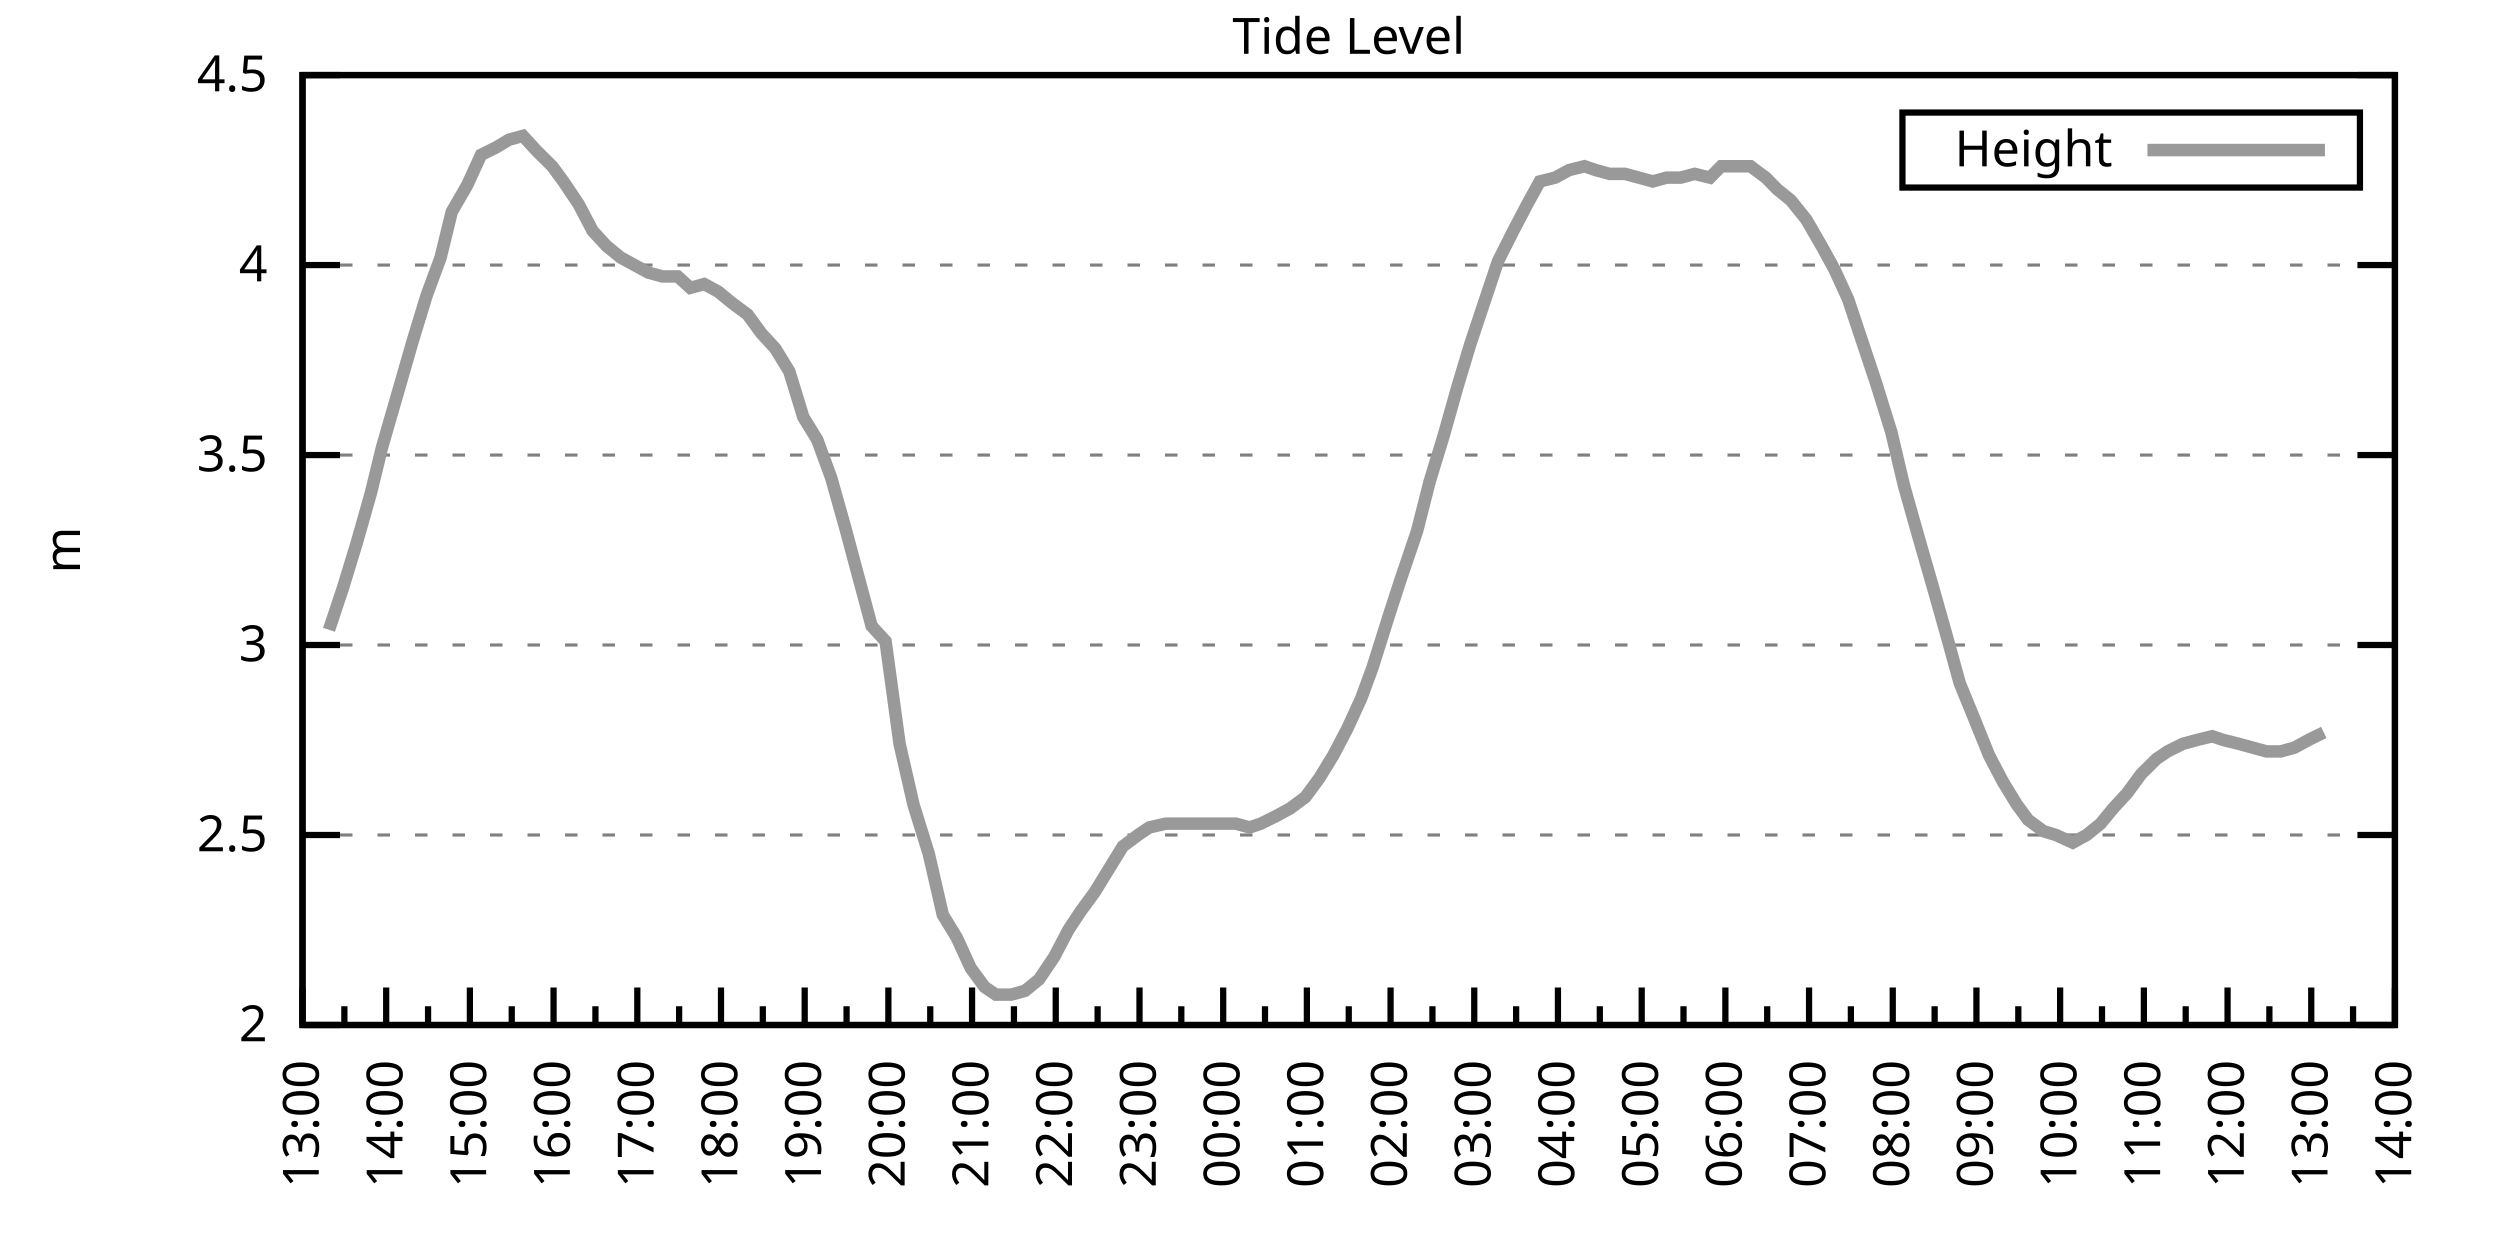
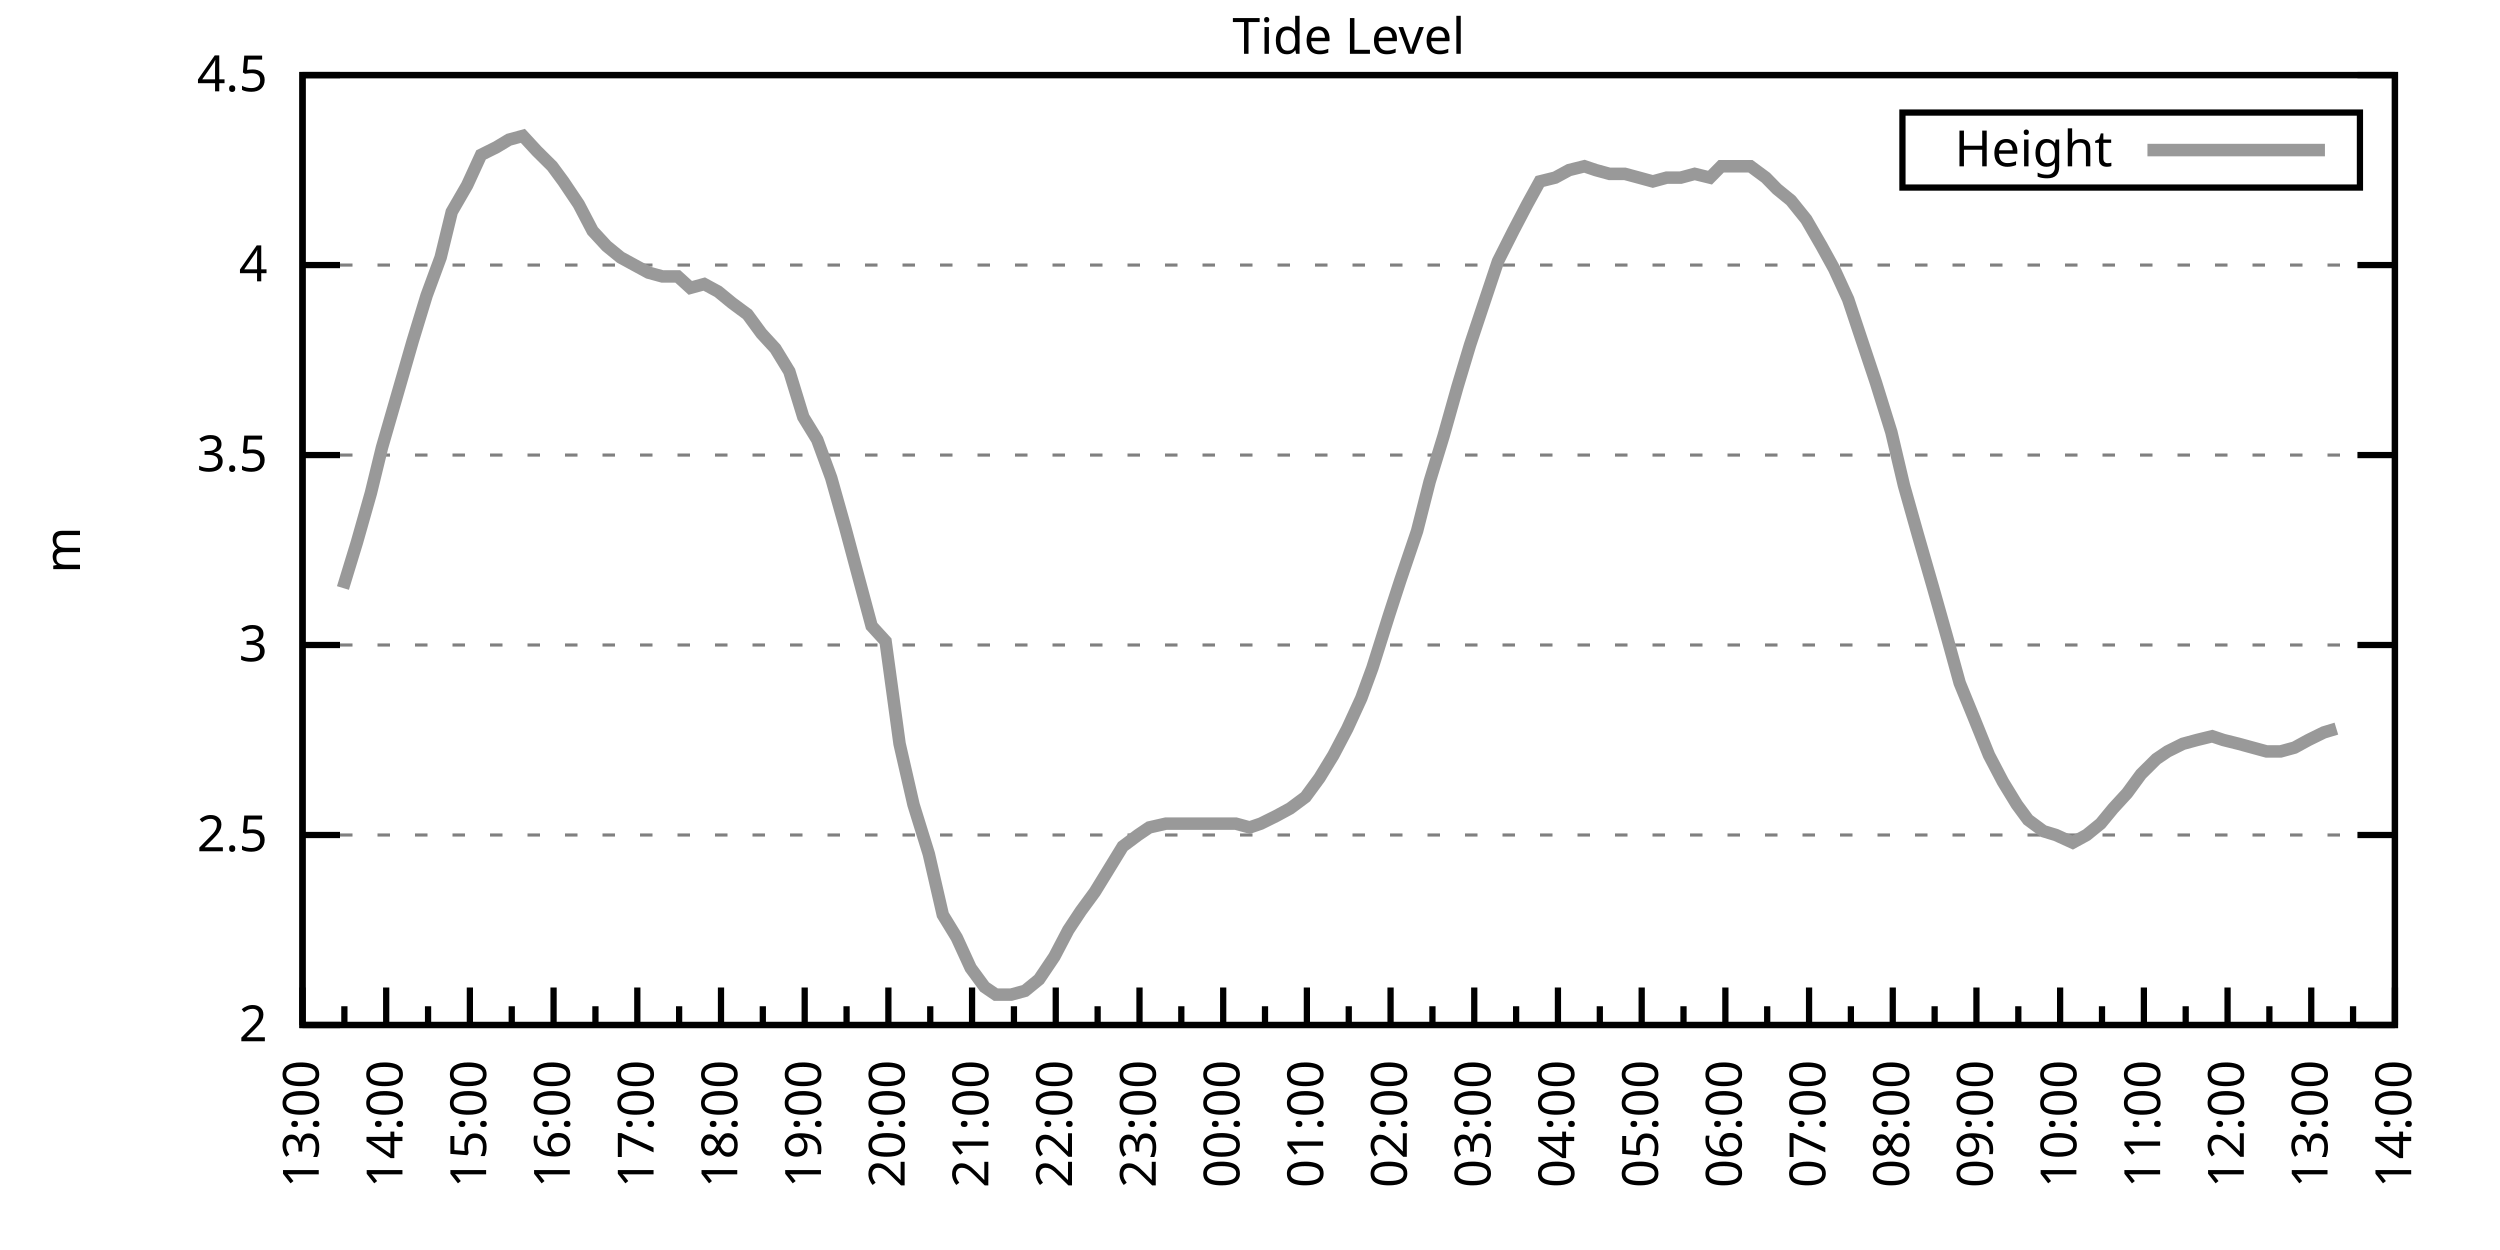
<svg xmlns="http://www.w3.org/2000/svg" xmlns:xlink="http://www.w3.org/1999/xlink" width="400" height="200" viewBox="0 0 400 200">
  <g id="gnuplot_canvas">
    <rect x="0" y="0" width="400" height="200" fill="none" />
    <defs>
      <circle id="gpDot" r="0.5" stroke-width="0.5" stroke="currentColor" />
      <path id="gpPt0" stroke-width="0.333" stroke="currentColor" d="M-1,0 h2 M0,-1 v2" />
      <path id="gpPt1" stroke-width="0.333" stroke="currentColor" d="M-1,-1 L1,1 M1,-1 L-1,1" />
      <path id="gpPt2" stroke-width="0.333" stroke="currentColor" d="M-1,0 L1,0 M0,-1 L0,1 M-1,-1 L1,1 M-1,1 L1,-1" />
      <rect id="gpPt3" stroke-width="0.333" stroke="currentColor" x="-1" y="-1" width="2" height="2" />
      <rect id="gpPt4" stroke-width="0.333" stroke="currentColor" fill="currentColor" x="-1" y="-1" width="2" height="2" />
      <circle id="gpPt5" stroke-width="0.333" stroke="currentColor" cx="0" cy="0" r="1" />
      <use xlink:href="#gpPt5" id="gpPt6" fill="currentColor" stroke="none" />
      <path id="gpPt7" stroke-width="0.333" stroke="currentColor" d="M0,-1.33 L-1.33,0.67 L1.33,0.67 z" />
      <use xlink:href="#gpPt7" id="gpPt8" fill="currentColor" stroke="none" />
      <use xlink:href="#gpPt7" id="gpPt9" stroke="currentColor" transform="rotate(180)" />
      <use xlink:href="#gpPt9" id="gpPt10" fill="currentColor" stroke="none" />
      <use xlink:href="#gpPt3" id="gpPt11" stroke="currentColor" transform="rotate(45)" />
      <use xlink:href="#gpPt11" id="gpPt12" fill="currentColor" stroke="none" />
      <path id="gpPt13" stroke-width="0.333" stroke="currentColor" d="M0,1.330 L1.265,0.411 L0.782,-1.067 L-0.782,-1.076 L-1.265,0.411 z" />
      <use xlink:href="#gpPt13" id="gpPt14" fill="currentColor" stroke="none" />
      <filter id="textbox" filterUnits="objectBoundingBox" x="0" y="0" height="1" width="1">
        <feFlood flood-color="white" flood-opacity="1" result="bgnd" />
        <feComposite in="SourceGraphic" in2="bgnd" operator="atop" />
      </filter>
      <filter id="greybox" filterUnits="objectBoundingBox" x="0" y="0" height="1" width="1">
        <feFlood flood-color="lightgrey" flood-opacity="1" result="grey" />
        <feComposite in="SourceGraphic" in2="grey" operator="atop" />
      </filter>
    </defs>
    <g fill="none" color="white" stroke="currentColor" stroke-width="1.00" stroke-linecap="butt" stroke-linejoin="miter">
</g>
    <g fill="none" color="black" stroke="currentColor" stroke-width="1.00" stroke-linecap="butt" stroke-linejoin="miter">
      <g stroke="none" shape-rendering="crispEdges">
        <polygon fill="rgb(255, 255, 255)" points="48.40,164.00 383.18,164.00 383.18,12.02 48.40,12.02 " />
      </g>
    </g>
    <g fill="none" color="black" stroke="currentColor" stroke-width="1.00" stroke-linecap="butt" stroke-linejoin="miter">
</g>
    <g fill="none" color="black" stroke="black" stroke-width="0.50" stroke-linecap="butt" stroke-linejoin="miter">
</g>
    <g fill="none" color="gray" stroke="currentColor" stroke-width="0.50" stroke-linecap="butt" stroke-linejoin="miter">
      <path stroke="gray" stroke-dasharray="2,4" class="gridline" d="M48.40,164.00 L383.19,164.00  " />
    </g>
    <g fill="none" color="gray" stroke="gray" stroke-width="1.00" stroke-linecap="butt" stroke-linejoin="miter">
</g>
    <g fill="none" color="black" stroke="currentColor" stroke-width="1.00" stroke-linecap="butt" stroke-linejoin="miter">
      <path stroke="black" d="M48.40,164.00 L54.40,164.00 M383.19,164.00 L377.19,164.00  " />
      <g transform="translate(42.80,166.60)" stroke="none" fill="black" font-family="Sans" font-size="8.00" text-anchor="end">
        <text>
          <tspan font-family="Sans"> 2</tspan>
        </text>
      </g>
    </g>
    <g fill="none" color="black" stroke="currentColor" stroke-width="1.00" stroke-linecap="butt" stroke-linejoin="miter">
</g>
    <g fill="none" color="black" stroke="black" stroke-width="0.50" stroke-linecap="butt" stroke-linejoin="miter">
</g>
    <g fill="none" color="gray" stroke="currentColor" stroke-width="0.50" stroke-linecap="butt" stroke-linejoin="miter">
      <path stroke="gray" stroke-dasharray="2,4" class="gridline" d="M48.40,133.60 L383.19,133.60  " />
    </g>
    <g fill="none" color="gray" stroke="gray" stroke-width="1.00" stroke-linecap="butt" stroke-linejoin="miter">
</g>
    <g fill="none" color="black" stroke="currentColor" stroke-width="1.00" stroke-linecap="butt" stroke-linejoin="miter">
      <path stroke="black" d="M48.40,133.60 L54.40,133.60 M383.19,133.60 L377.19,133.60  " />
      <g transform="translate(42.80,136.20)" stroke="none" fill="black" font-family="Sans" font-size="8.00" text-anchor="end">
        <text>
          <tspan font-family="Sans"> 2.5</tspan>
        </text>
      </g>
    </g>
    <g fill="none" color="black" stroke="currentColor" stroke-width="1.00" stroke-linecap="butt" stroke-linejoin="miter">
</g>
    <g fill="none" color="black" stroke="black" stroke-width="0.50" stroke-linecap="butt" stroke-linejoin="miter">
</g>
    <g fill="none" color="gray" stroke="currentColor" stroke-width="0.50" stroke-linecap="butt" stroke-linejoin="miter">
      <path stroke="gray" stroke-dasharray="2,4" class="gridline" d="M48.40,103.20 L383.19,103.20  " />
    </g>
    <g fill="none" color="gray" stroke="gray" stroke-width="1.00" stroke-linecap="butt" stroke-linejoin="miter">
</g>
    <g fill="none" color="black" stroke="currentColor" stroke-width="1.00" stroke-linecap="butt" stroke-linejoin="miter">
      <path stroke="black" d="M48.40,103.20 L54.40,103.20 M383.19,103.20 L377.19,103.20  " />
      <g transform="translate(42.80,105.80)" stroke="none" fill="black" font-family="Sans" font-size="8.00" text-anchor="end">
        <text>
          <tspan font-family="Sans"> 3</tspan>
        </text>
      </g>
    </g>
    <g fill="none" color="black" stroke="currentColor" stroke-width="1.00" stroke-linecap="butt" stroke-linejoin="miter">
</g>
    <g fill="none" color="black" stroke="black" stroke-width="0.50" stroke-linecap="butt" stroke-linejoin="miter">
</g>
    <g fill="none" color="gray" stroke="currentColor" stroke-width="0.50" stroke-linecap="butt" stroke-linejoin="miter">
      <path stroke="gray" stroke-dasharray="2,4" class="gridline" d="M48.40,72.81 L383.19,72.81  " />
    </g>
    <g fill="none" color="gray" stroke="gray" stroke-width="1.00" stroke-linecap="butt" stroke-linejoin="miter">
</g>
    <g fill="none" color="black" stroke="currentColor" stroke-width="1.00" stroke-linecap="butt" stroke-linejoin="miter">
      <path stroke="black" d="M48.40,72.81 L54.40,72.81 M383.19,72.81 L377.19,72.81  " />
      <g transform="translate(42.80,75.41)" stroke="none" fill="black" font-family="Sans" font-size="8.00" text-anchor="end">
        <text>
          <tspan font-family="Sans"> 3.5</tspan>
        </text>
      </g>
    </g>
    <g fill="none" color="black" stroke="currentColor" stroke-width="1.00" stroke-linecap="butt" stroke-linejoin="miter">
</g>
    <g fill="none" color="black" stroke="black" stroke-width="0.50" stroke-linecap="butt" stroke-linejoin="miter">
</g>
    <g fill="none" color="gray" stroke="currentColor" stroke-width="0.50" stroke-linecap="butt" stroke-linejoin="miter">
      <path stroke="gray" stroke-dasharray="2,4" class="gridline" d="M48.40,42.41 L383.19,42.41  " />
    </g>
    <g fill="none" color="gray" stroke="gray" stroke-width="1.00" stroke-linecap="butt" stroke-linejoin="miter">
</g>
    <g fill="none" color="black" stroke="currentColor" stroke-width="1.00" stroke-linecap="butt" stroke-linejoin="miter">
      <path stroke="black" d="M48.40,42.41 L54.40,42.41 M383.19,42.41 L377.19,42.41  " />
      <g transform="translate(42.80,45.01)" stroke="none" fill="black" font-family="Sans" font-size="8.00" text-anchor="end">
        <text>
          <tspan font-family="Sans"> 4</tspan>
        </text>
      </g>
    </g>
    <g fill="none" color="black" stroke="currentColor" stroke-width="1.00" stroke-linecap="butt" stroke-linejoin="miter">
</g>
    <g fill="none" color="black" stroke="black" stroke-width="0.50" stroke-linecap="butt" stroke-linejoin="miter">
</g>
    <g fill="none" color="gray" stroke="currentColor" stroke-width="0.50" stroke-linecap="butt" stroke-linejoin="miter">
      <path stroke="gray" stroke-dasharray="2,4" class="gridline" d="M48.40,12.01 L383.19,12.01  " />
    </g>
    <g fill="none" color="gray" stroke="gray" stroke-width="1.00" stroke-linecap="butt" stroke-linejoin="miter">
</g>
    <g fill="none" color="black" stroke="currentColor" stroke-width="1.00" stroke-linecap="butt" stroke-linejoin="miter">
      <path stroke="black" d="M48.40,12.01 L54.40,12.01 M383.19,12.01 L377.19,12.01  " />
      <g transform="translate(42.80,14.61)" stroke="none" fill="black" font-family="Sans" font-size="8.00" text-anchor="end">
        <text>
          <tspan font-family="Sans"> 4.5</tspan>
        </text>
      </g>
    </g>
    <g fill="none" color="black" stroke="currentColor" stroke-width="1.00" stroke-linecap="butt" stroke-linejoin="miter">
      <path stroke="black" d="M48.40,164.00 L48.40,158.00  " />
      <g transform="translate(51.00,169.60) rotate(270)" stroke="none" fill="black" font-family="Sans" font-size="8.00" text-anchor="end">
        <text>
          <tspan font-family="Sans">13:00</tspan>
        </text>
      </g>
    </g>
    <g fill="none" color="black" stroke="currentColor" stroke-width="1.00" stroke-linecap="butt" stroke-linejoin="miter">
      <path stroke="black" d="M55.10,164.00 L55.10,161.00 M61.79,164.00 L61.79,158.00  " />
      <g transform="translate(64.39,169.60) rotate(270)" stroke="none" fill="black" font-family="Sans" font-size="8.00" text-anchor="end">
        <text>
          <tspan font-family="Sans">14:00</tspan>
        </text>
      </g>
    </g>
    <g fill="none" color="black" stroke="currentColor" stroke-width="1.00" stroke-linecap="butt" stroke-linejoin="miter">
      <path stroke="black" d="M68.49,164.00 L68.49,161.00 M75.18,164.00 L75.18,158.00  " />
      <g transform="translate(77.78,169.60) rotate(270)" stroke="none" fill="black" font-family="Sans" font-size="8.00" text-anchor="end">
        <text>
          <tspan font-family="Sans">15:00</tspan>
        </text>
      </g>
    </g>
    <g fill="none" color="black" stroke="currentColor" stroke-width="1.00" stroke-linecap="butt" stroke-linejoin="miter">
      <path stroke="black" d="M81.88,164.00 L81.88,161.00 M88.57,164.00 L88.57,158.00  " />
      <g transform="translate(91.17,169.60) rotate(270)" stroke="none" fill="black" font-family="Sans" font-size="8.00" text-anchor="end">
        <text>
          <tspan font-family="Sans">16:00</tspan>
        </text>
      </g>
    </g>
    <g fill="none" color="black" stroke="currentColor" stroke-width="1.00" stroke-linecap="butt" stroke-linejoin="miter">
      <path stroke="black" d="M95.27,164.00 L95.27,161.00 M101.97,164.00 L101.97,158.00  " />
      <g transform="translate(104.57,169.60) rotate(270)" stroke="none" fill="black" font-family="Sans" font-size="8.00" text-anchor="end">
        <text>
          <tspan font-family="Sans">17:00</tspan>
        </text>
      </g>
    </g>
    <g fill="none" color="black" stroke="currentColor" stroke-width="1.00" stroke-linecap="butt" stroke-linejoin="miter">
      <path stroke="black" d="M108.66,164.00 L108.66,161.00 M115.36,164.00 L115.36,158.00  " />
      <g transform="translate(117.96,169.60) rotate(270)" stroke="none" fill="black" font-family="Sans" font-size="8.00" text-anchor="end">
        <text>
          <tspan font-family="Sans">18:00</tspan>
        </text>
      </g>
    </g>
    <g fill="none" color="black" stroke="currentColor" stroke-width="1.00" stroke-linecap="butt" stroke-linejoin="miter">
      <path stroke="black" d="M122.05,164.00 L122.05,161.00 M128.75,164.00 L128.75,158.00  " />
      <g transform="translate(131.35,169.60) rotate(270)" stroke="none" fill="black" font-family="Sans" font-size="8.00" text-anchor="end">
        <text>
          <tspan font-family="Sans">19:00</tspan>
        </text>
      </g>
    </g>
    <g fill="none" color="black" stroke="currentColor" stroke-width="1.00" stroke-linecap="butt" stroke-linejoin="miter">
      <path stroke="black" d="M135.45,164.00 L135.45,161.00 M142.14,164.00 L142.14,158.00  " />
      <g transform="translate(144.74,169.60) rotate(270)" stroke="none" fill="black" font-family="Sans" font-size="8.00" text-anchor="end">
        <text>
          <tspan font-family="Sans">20:00</tspan>
        </text>
      </g>
    </g>
    <g fill="none" color="black" stroke="currentColor" stroke-width="1.00" stroke-linecap="butt" stroke-linejoin="miter">
      <path stroke="black" d="M148.84,164.00 L148.84,161.00 M155.53,164.00 L155.53,158.00  " />
      <g transform="translate(158.13,169.60) rotate(270)" stroke="none" fill="black" font-family="Sans" font-size="8.00" text-anchor="end">
        <text>
          <tspan font-family="Sans">21:00</tspan>
        </text>
      </g>
    </g>
    <g fill="none" color="black" stroke="currentColor" stroke-width="1.00" stroke-linecap="butt" stroke-linejoin="miter">
      <path stroke="black" d="M162.23,164.00 L162.23,161.00 M168.92,164.00 L168.92,158.00  " />
      <g transform="translate(171.52,169.60) rotate(270)" stroke="none" fill="black" font-family="Sans" font-size="8.00" text-anchor="end">
        <text>
          <tspan font-family="Sans">22:00</tspan>
        </text>
      </g>
    </g>
    <g fill="none" color="black" stroke="currentColor" stroke-width="1.00" stroke-linecap="butt" stroke-linejoin="miter">
      <path stroke="black" d="M175.62,164.00 L175.62,161.00 M182.32,164.00 L182.32,158.00  " />
      <g transform="translate(184.92,169.60) rotate(270)" stroke="none" fill="black" font-family="Sans" font-size="8.00" text-anchor="end">
        <text>
          <tspan font-family="Sans">23:00</tspan>
        </text>
      </g>
    </g>
    <g fill="none" color="black" stroke="currentColor" stroke-width="1.00" stroke-linecap="butt" stroke-linejoin="miter">
      <path stroke="black" d="M189.01,164.00 L189.01,161.00 M195.71,164.00 L195.71,158.00  " />
      <g transform="translate(198.31,169.60) rotate(270)" stroke="none" fill="black" font-family="Sans" font-size="8.00" text-anchor="end">
        <text>
          <tspan font-family="Sans">00:00</tspan>
        </text>
      </g>
    </g>
    <g fill="none" color="black" stroke="currentColor" stroke-width="1.00" stroke-linecap="butt" stroke-linejoin="miter">
      <path stroke="black" d="M202.40,164.00 L202.40,161.00 M209.10,164.00 L209.10,158.00  " />
      <g transform="translate(211.70,169.60) rotate(270)" stroke="none" fill="black" font-family="Sans" font-size="8.00" text-anchor="end">
        <text>
          <tspan font-family="Sans">01:00</tspan>
        </text>
      </g>
    </g>
    <g fill="none" color="black" stroke="currentColor" stroke-width="1.00" stroke-linecap="butt" stroke-linejoin="miter">
      <path stroke="black" d="M215.80,164.00 L215.80,161.00 M222.49,164.00 L222.49,158.00  " />
      <g transform="translate(225.09,169.60) rotate(270)" stroke="none" fill="black" font-family="Sans" font-size="8.00" text-anchor="end">
        <text>
          <tspan font-family="Sans">02:00</tspan>
        </text>
      </g>
    </g>
    <g fill="none" color="black" stroke="currentColor" stroke-width="1.00" stroke-linecap="butt" stroke-linejoin="miter">
      <path stroke="black" d="M229.19,164.00 L229.19,161.00 M235.88,164.00 L235.88,158.00  " />
      <g transform="translate(238.48,169.60) rotate(270)" stroke="none" fill="black" font-family="Sans" font-size="8.00" text-anchor="end">
        <text>
          <tspan font-family="Sans">03:00</tspan>
        </text>
      </g>
    </g>
    <g fill="none" color="black" stroke="currentColor" stroke-width="1.00" stroke-linecap="butt" stroke-linejoin="miter">
      <path stroke="black" d="M242.58,164.00 L242.58,161.00 M249.27,164.00 L249.27,158.00  " />
      <g transform="translate(251.87,169.60) rotate(270)" stroke="none" fill="black" font-family="Sans" font-size="8.00" text-anchor="end">
        <text>
          <tspan font-family="Sans">04:00</tspan>
        </text>
      </g>
    </g>
    <g fill="none" color="black" stroke="currentColor" stroke-width="1.00" stroke-linecap="butt" stroke-linejoin="miter">
      <path stroke="black" d="M255.97,164.00 L255.97,161.00 M262.67,164.00 L262.67,158.00  " />
      <g transform="translate(265.27,169.60) rotate(270)" stroke="none" fill="black" font-family="Sans" font-size="8.00" text-anchor="end">
        <text>
          <tspan font-family="Sans">05:00</tspan>
        </text>
      </g>
    </g>
    <g fill="none" color="black" stroke="currentColor" stroke-width="1.00" stroke-linecap="butt" stroke-linejoin="miter">
      <path stroke="black" d="M269.36,164.00 L269.36,161.00 M276.06,164.00 L276.06,158.00  " />
      <g transform="translate(278.66,169.60) rotate(270)" stroke="none" fill="black" font-family="Sans" font-size="8.00" text-anchor="end">
        <text>
          <tspan font-family="Sans">06:00</tspan>
        </text>
      </g>
    </g>
    <g fill="none" color="black" stroke="currentColor" stroke-width="1.00" stroke-linecap="butt" stroke-linejoin="miter">
      <path stroke="black" d="M282.75,164.00 L282.75,161.00 M289.45,164.00 L289.45,158.00  " />
      <g transform="translate(292.05,169.60) rotate(270)" stroke="none" fill="black" font-family="Sans" font-size="8.00" text-anchor="end">
        <text>
          <tspan font-family="Sans">07:00</tspan>
        </text>
      </g>
    </g>
    <g fill="none" color="black" stroke="currentColor" stroke-width="1.00" stroke-linecap="butt" stroke-linejoin="miter">
      <path stroke="black" d="M296.14,164.00 L296.14,161.00 M302.84,164.00 L302.84,158.00  " />
      <g transform="translate(305.44,169.60) rotate(270)" stroke="none" fill="black" font-family="Sans" font-size="8.00" text-anchor="end">
        <text>
          <tspan font-family="Sans">08:00</tspan>
        </text>
      </g>
    </g>
    <g fill="none" color="black" stroke="currentColor" stroke-width="1.00" stroke-linecap="butt" stroke-linejoin="miter">
      <path stroke="black" d="M309.54,164.00 L309.54,161.00 M316.23,164.00 L316.23,158.00  " />
      <g transform="translate(318.83,169.60) rotate(270)" stroke="none" fill="black" font-family="Sans" font-size="8.00" text-anchor="end">
        <text>
          <tspan font-family="Sans">09:00</tspan>
        </text>
      </g>
    </g>
    <g fill="none" color="black" stroke="currentColor" stroke-width="1.00" stroke-linecap="butt" stroke-linejoin="miter">
      <path stroke="black" d="M322.93,164.00 L322.93,161.00 M329.62,164.00 L329.62,158.00  " />
      <g transform="translate(332.22,169.60) rotate(270)" stroke="none" fill="black" font-family="Sans" font-size="8.00" text-anchor="end">
        <text>
          <tspan font-family="Sans">10:00</tspan>
        </text>
      </g>
    </g>
    <g fill="none" color="black" stroke="currentColor" stroke-width="1.00" stroke-linecap="butt" stroke-linejoin="miter">
      <path stroke="black" d="M336.32,164.00 L336.32,161.00 M343.02,164.00 L343.02,158.00  " />
      <g transform="translate(345.62,169.60) rotate(270)" stroke="none" fill="black" font-family="Sans" font-size="8.00" text-anchor="end">
        <text>
          <tspan font-family="Sans">11:00</tspan>
        </text>
      </g>
    </g>
    <g fill="none" color="black" stroke="currentColor" stroke-width="1.00" stroke-linecap="butt" stroke-linejoin="miter">
      <path stroke="black" d="M349.71,164.00 L349.71,161.00 M356.41,164.00 L356.41,158.00  " />
      <g transform="translate(359.01,169.60) rotate(270)" stroke="none" fill="black" font-family="Sans" font-size="8.00" text-anchor="end">
        <text>
          <tspan font-family="Sans">12:00</tspan>
        </text>
      </g>
    </g>
    <g fill="none" color="black" stroke="currentColor" stroke-width="1.00" stroke-linecap="butt" stroke-linejoin="miter">
      <path stroke="black" d="M363.10,164.00 L363.10,161.00 M369.80,164.00 L369.80,158.00  " />
      <g transform="translate(372.40,169.60) rotate(270)" stroke="none" fill="black" font-family="Sans" font-size="8.00" text-anchor="end">
        <text>
          <tspan font-family="Sans">13:00</tspan>
        </text>
      </g>
    </g>
    <g fill="none" color="black" stroke="currentColor" stroke-width="1.00" stroke-linecap="butt" stroke-linejoin="miter">
      <path stroke="black" d="M376.49,164.00 L376.49,161.00 M383.19,164.00 L383.19,158.00  " />
      <g transform="translate(385.79,169.60) rotate(270)" stroke="none" fill="black" font-family="Sans" font-size="8.00" text-anchor="end">
        <text>
          <tspan font-family="Sans">14:00</tspan>
        </text>
      </g>
    </g>
    <g fill="none" color="black" stroke="currentColor" stroke-width="1.00" stroke-linecap="butt" stroke-linejoin="miter">
</g>
    <g fill="none" color="black" stroke="currentColor" stroke-width="1.00" stroke-linecap="butt" stroke-linejoin="miter">
      <path stroke="black" d="M48.40,12.01 L48.40,164.00 L383.19,164.00 L383.19,12.01 L48.40,12.01 Z  " />
    </g>
    <g fill="none" color="black" stroke="currentColor" stroke-width="1.00" stroke-linecap="butt" stroke-linejoin="miter">
      <g transform="translate(12.80,88.01) rotate(270)" stroke="none" fill="black" font-family="Sans" font-size="8.00" text-anchor="middle">
        <text>
          <tspan font-family="Sans">m</tspan>
        </text>
      </g>
    </g>
    <g fill="none" color="black" stroke="currentColor" stroke-width="1.00" stroke-linecap="butt" stroke-linejoin="miter">
</g>
    <g fill="none" color="black" stroke="currentColor" stroke-width="1.00" stroke-linecap="butt" stroke-linejoin="miter">
      <path stroke="black" d="M304.39,30.01 L304.39,18.01 L377.59,18.01 L377.59,30.01 L304.39,30.01 Z  " />
    </g>
    <g id="Tide_level_plot_1">
      <g fill="none" color="white" stroke="black" stroke-width="2.00" stroke-linecap="butt" stroke-linejoin="miter">
</g>
      <g fill="none" color="black" stroke="currentColor" stroke-width="2.00" stroke-linecap="butt" stroke-linejoin="miter">
        <g transform="translate(337.99,26.61)" stroke="none" fill="black" font-family="Sans" font-size="8.00" text-anchor="end">
          <text>
            <tspan font-family="Sans">Height</tspan>
          </text>
        </g>
      </g>
      <g fill="none" color="black" stroke="currentColor" stroke-width="2.00" stroke-linecap="butt" stroke-linejoin="miter">
-         <path stroke="rgb(153, 153, 153)" d="M343.59,24.01 L371.99,24.01 M52.64,100.77 L54.87,94.08 L57.10,86.79 L59.34,78.89 L61.12,71.59 L63.58,63.08   L66.03,54.57 L68.26,47.27 L70.50,41.19 L72.28,33.90 L74.74,29.64 L76.97,24.78 L79.42,23.56 L81.43,22.35   L83.66,21.74 L85.90,24.17 L88.35,26.60 L90.14,29.03 L92.59,32.68 L94.82,36.94 L97.06,39.37 L99.29,41.19   L101.52,42.41 L103.75,43.62 L105.98,44.23 L108.44,44.23 L110.45,46.06 L112.68,45.45 L114.91,46.66 L117.14,48.49   L119.60,50.31 L121.83,53.35 L124.06,55.78 L126.29,59.43 L128.53,66.73 L130.76,70.37 L132.99,76.45 L135.22,84.36   L137.01,91.04 L139.46,100.16 L141.69,102.60 L143.93,119.01 L146.16,128.74 L148.61,136.64 L150.85,146.37 L153.08,150.02   L155.31,154.88 L157.54,157.92 L159.33,159.14 L161.78,159.14 L164.01,158.53 L166.25,156.70 L168.70,153.06 L170.93,148.80   L172.94,145.76 L175.17,142.72 L177.41,139.07 L179.64,135.43 L182.09,133.60 L183.88,132.39 L186.56,131.78 L188.57,131.78   L190.80,131.78 L193.03,131.78 L195.26,131.78 L197.72,131.78 L199.95,132.39 L201.73,131.78 L204.19,130.56 L206.42,129.35   L208.88,127.52 L211.11,124.48 L213.34,120.83 L215.57,116.58 L217.80,111.72 L219.59,106.85 L222.27,98.34 L224.05,92.87   L226.73,84.97 L228.74,77.06 L230.97,69.77 L233.20,61.86 L235.21,55.18 L237.44,48.49 L239.68,41.80 L242.13,36.94   L244.36,32.68 L246.37,29.03 L248.83,28.42 L251.06,27.21 L253.51,26.60 L255.30,27.21 L257.53,27.82 L259.99,27.82   L262.22,28.42 L264.45,29.03 L266.68,28.42 L268.92,28.42 L271.15,27.82 L273.60,28.42 L275.39,26.60 L277.84,26.60   L280.07,26.60 L282.53,28.42 L284.32,30.25 L286.55,32.07 L289.00,35.11 L291.46,39.37 L293.47,43.02 L295.70,47.88   L297.93,54.57 L300.16,61.25 L302.62,69.16 L304.63,77.67 L306.86,85.57 L309.31,94.08 L311.54,101.99 L313.55,109.28   L315.79,114.76 L318.24,120.83 L320.47,125.09 L322.70,128.74 L324.49,131.17 L326.95,132.99 L328.95,133.60 L331.63,134.82   L333.86,133.60 L336.10,131.78 L338.10,129.35 L340.34,126.91 L342.57,123.87 L345.02,121.44 L346.81,120.23 L349.26,119.01   L351.50,118.40 L353.95,117.80 L355.74,118.40 L358.19,119.01 L360.42,119.62 L362.66,120.23 L364.89,120.23 L367.12,119.62   L369.35,118.40 L371.81,117.19  " />
+         <path stroke="rgb(153, 153, 153)" d="M343.59,24.01 L371.99,24.01 M54.87,94.08 L57.10,86.79 L59.34,78.89 L61.12,71.59 L63.58,63.08 L66.03,54.57   L68.26,47.27 L70.50,41.19 L72.28,33.90 L74.74,29.64 L76.97,24.78 L79.42,23.56 L81.43,22.35 L83.66,21.74   L85.90,24.17 L88.35,26.60 L90.14,29.03 L92.59,32.68 L94.82,36.94 L97.06,39.37 L99.29,41.19 L101.52,42.41   L103.75,43.62 L105.98,44.23 L108.44,44.23 L110.45,46.06 L112.68,45.45 L114.91,46.66 L117.14,48.49 L119.60,50.31   L121.83,53.35 L124.06,55.78 L126.29,59.43 L128.53,66.73 L130.76,70.37 L132.99,76.45 L135.22,84.36 L137.01,91.04   L139.46,100.16 L141.69,102.60 L143.93,119.01 L146.16,128.74 L148.61,136.64 L150.85,146.37 L153.08,150.02 L155.31,154.88   L157.54,157.92 L159.33,159.14 L161.78,159.14 L164.01,158.53 L166.25,156.70 L168.70,153.06 L170.93,148.80 L172.94,145.76   L175.17,142.72 L177.41,139.07 L179.64,135.43 L182.09,133.60 L183.88,132.39 L186.56,131.78 L188.57,131.78 L190.80,131.78   L193.03,131.78 L195.26,131.78 L197.72,131.78 L199.95,132.39 L201.73,131.78 L204.19,130.56 L206.42,129.35 L208.88,127.52   L211.11,124.48 L213.34,120.83 L215.57,116.58 L217.80,111.72 L219.59,106.85 L222.27,98.34 L224.05,92.87 L226.73,84.97   L228.74,77.06 L230.97,69.77 L233.20,61.86 L235.21,55.18 L237.44,48.49 L239.68,41.80 L242.13,36.94 L244.36,32.68   L246.37,29.03 L248.83,28.42 L251.06,27.21 L253.51,26.60 L255.30,27.21 L257.53,27.82 L259.99,27.82 L262.22,28.42   L264.45,29.03 L266.68,28.42 L268.92,28.42 L271.15,27.82 L273.60,28.42 L275.39,26.60 L277.84,26.60 L280.07,26.60   L282.53,28.42 L284.32,30.25 L286.55,32.07 L289.00,35.11 L291.46,39.37 L293.47,43.02 L295.70,47.88 L297.93,54.57   L300.16,61.25 L302.62,69.16 L304.63,77.67 L306.86,85.57 L309.31,94.08 L311.54,101.99 L313.55,109.28 L315.79,114.76   L318.24,120.83 L320.47,125.09 L322.70,128.74 L324.49,131.17 L326.95,132.99 L328.95,133.60 L331.63,134.82 L333.86,133.60   L336.10,131.78 L338.10,129.35 L340.34,126.91 L342.57,123.87 L345.02,121.44 L346.81,120.23 L349.26,119.01 L351.50,118.40   L353.95,117.80 L355.74,118.40 L358.19,119.01 L360.42,119.62 L362.66,120.23 L364.89,120.23 L367.12,119.62 L369.35,118.40   L371.81,117.19 L373.82,116.58  " />
      </g>
    </g>
    <g fill="none" color="black" stroke="currentColor" stroke-width="2.00" stroke-linecap="butt" stroke-linejoin="miter">
</g>
    <g fill="none" color="black" stroke="black" stroke-width="1.00" stroke-linecap="butt" stroke-linejoin="miter">
</g>
    <g fill="none" color="black" stroke="currentColor" stroke-width="1.00" stroke-linecap="butt" stroke-linejoin="miter">
      <path stroke="black" d="M48.40,12.01 L48.40,164.00 L383.19,164.00 L383.19,12.01 L48.40,12.01 Z  " />
    </g>
    <g fill="none" color="black" stroke="currentColor" stroke-width="1.00" stroke-linecap="butt" stroke-linejoin="miter">
      <g transform="translate(215.79,8.61)" stroke="none" fill="black" font-family="Sans" font-size="8.00" text-anchor="middle">
        <text>
          <tspan font-family="Sans">Tide Level</tspan>
        </text>
      </g>
    </g>
    <g fill="none" color="black" stroke="currentColor" stroke-width="1.00" stroke-linecap="butt" stroke-linejoin="miter">
</g>
  </g>
</svg>
